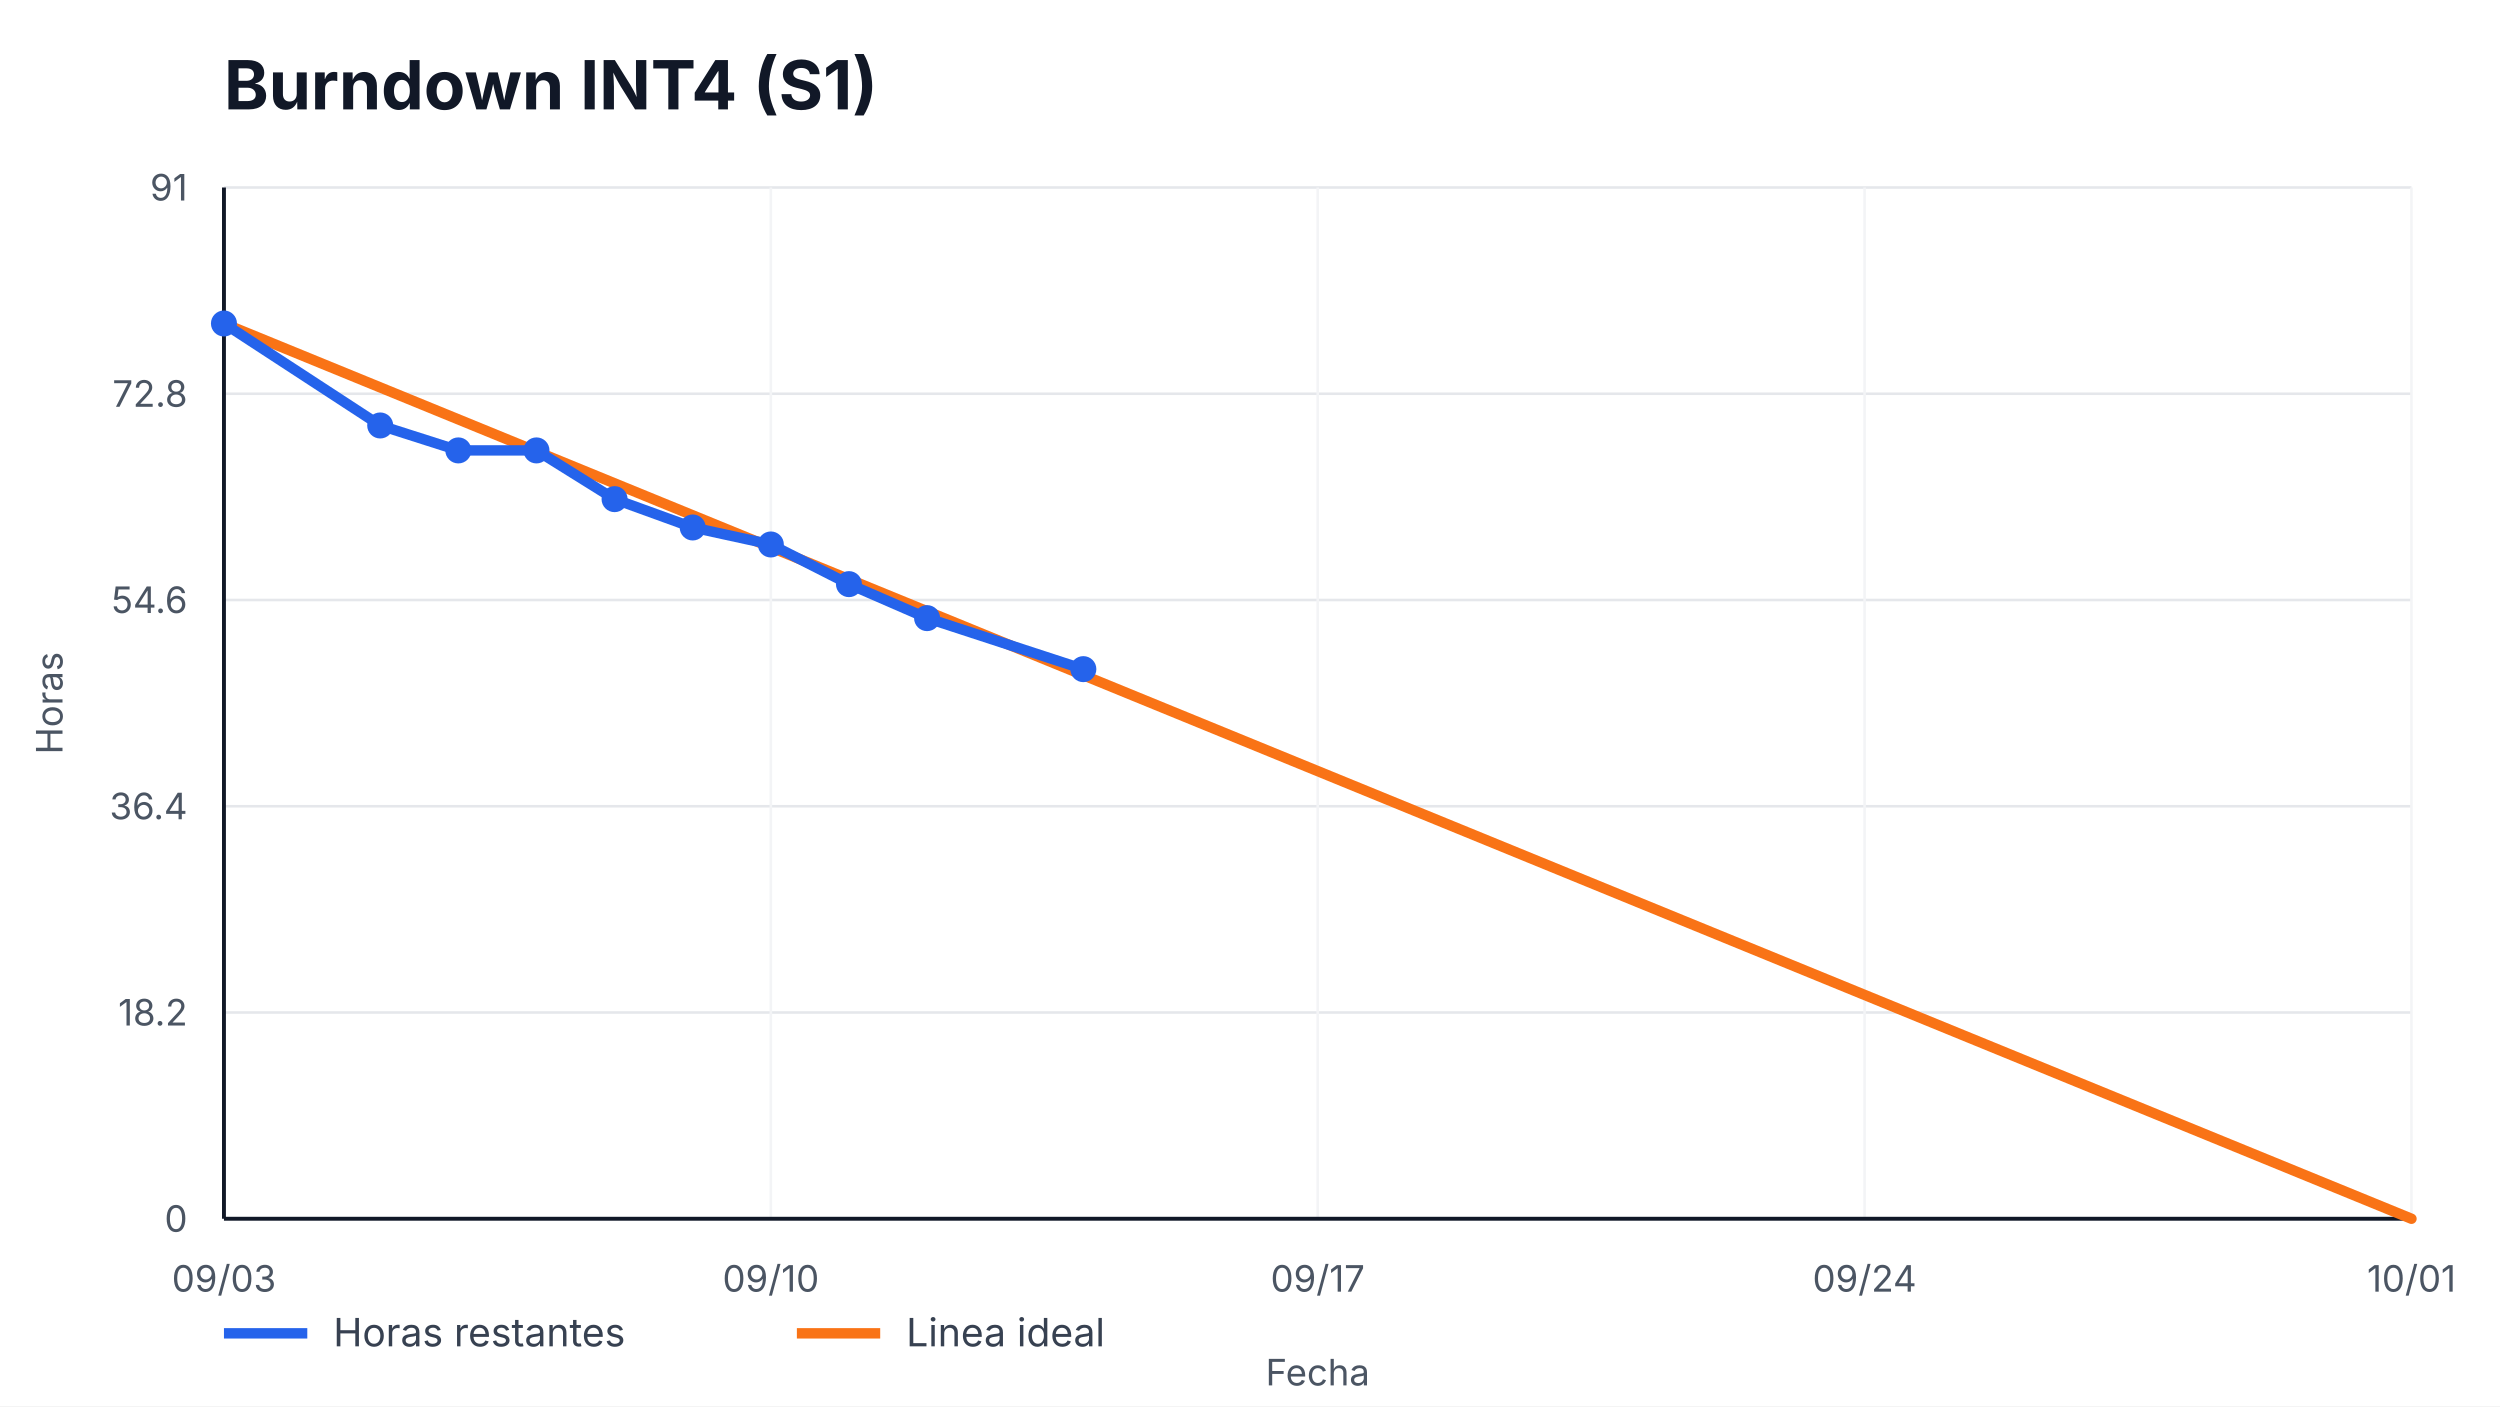
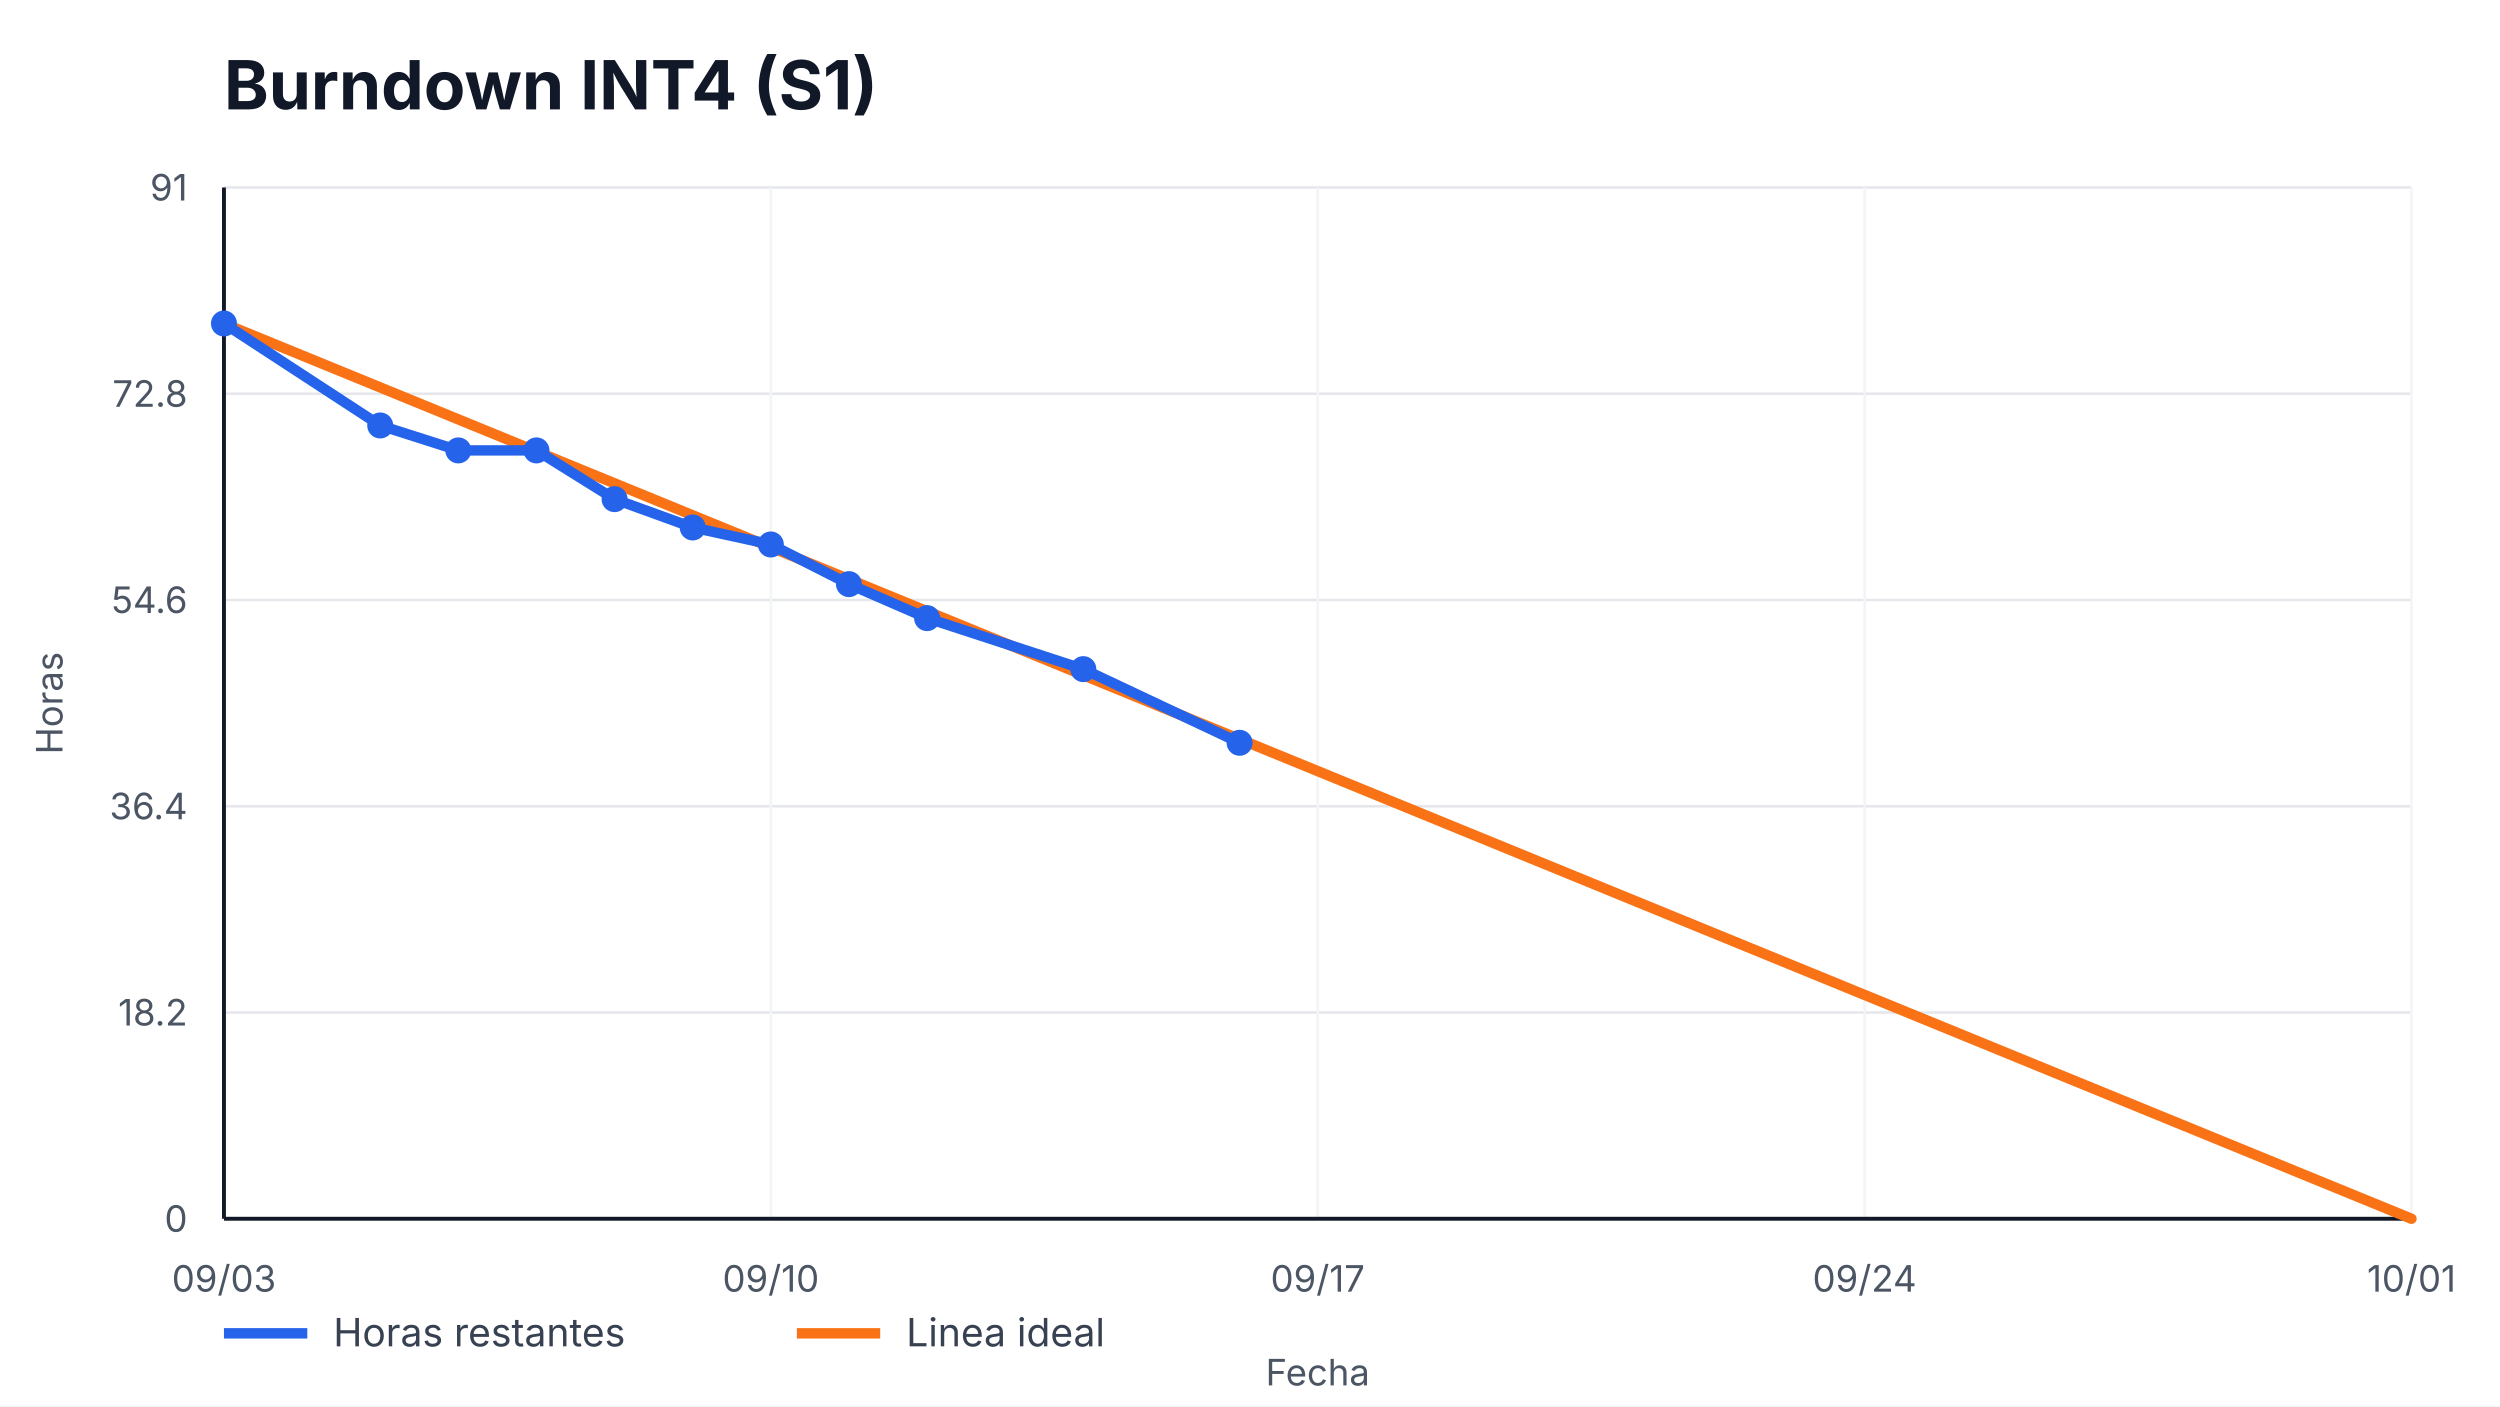
<svg xmlns="http://www.w3.org/2000/svg" width="960" height="540" viewBox="0 0 960 540" role="img" aria-label="Burndown INT4 (S1)">
  <style>
    text { font-family: -apple-system, BlinkMacSystemFont, "Segoe UI", sans-serif; fill: #111827; }
    .title { font-size: 26px; font-weight: 700; }
    .axis { font-size: 14px; fill: #4b5563; }
    .legend { font-size: 15px; fill: #374151; }
    .overrun { font-size: 14px; font-weight: 700; fill: #b91c1c; }
  </style>
  <rect width="100%" height="100%" fill="#ffffff" />
  <text x="86" y="42" class="title">Burndown INT4 (S1)</text>
  <g>
    <line x1="86" y1="468.00" x2="926" y2="468.00" stroke="#e5e7eb" />
    <line x1="86" y1="388.80" x2="926" y2="388.80" stroke="#e5e7eb" />
    <line x1="86" y1="309.60" x2="926" y2="309.60" stroke="#e5e7eb" />
    <line x1="86" y1="230.40" x2="926" y2="230.40" stroke="#e5e7eb" />
    <line x1="86" y1="151.20" x2="926" y2="151.20" stroke="#e5e7eb" />
    <line x1="86" y1="72.00" x2="926" y2="72.00" stroke="#e5e7eb" />
  </g>
  <g>
    <line x1="86.00" y1="72" x2="86.00" y2="468" stroke="#f3f4f6" />
    <text x="86.00" y="496" text-anchor="middle" class="axis">09/03</text>
    <line x1="296.00" y1="72" x2="296.00" y2="468" stroke="#f3f4f6" />
    <text x="296.00" y="496" text-anchor="middle" class="axis">09/10</text>
    <line x1="506.00" y1="72" x2="506.00" y2="468" stroke="#f3f4f6" />
    <text x="506.00" y="496" text-anchor="middle" class="axis">09/17</text>
    <line x1="716.00" y1="72" x2="716.00" y2="468" stroke="#f3f4f6" />
    <text x="716.00" y="496" text-anchor="middle" class="axis">09/24</text>
    <line x1="926.00" y1="72" x2="926.00" y2="468" stroke="#f3f4f6" />
    <text x="926.00" y="496" text-anchor="middle" class="axis">10/01</text>
  </g>
  <line x1="86" y1="468" x2="926" y2="468" stroke="#111827" stroke-width="1.5" />
  <line x1="86" y1="72" x2="86" y2="468" stroke="#111827" stroke-width="1.5" />
  <g>
    <text x="72" y="473.00" text-anchor="end" class="axis">0</text>
    <text x="72" y="393.80" text-anchor="end" class="axis">18.2</text>
    <text x="72" y="314.60" text-anchor="end" class="axis">36.4</text>
    <text x="72" y="235.40" text-anchor="end" class="axis">54.6</text>
    <text x="72" y="156.20" text-anchor="end" class="axis">72.8</text>
    <text x="72" y="77.00" text-anchor="end" class="axis">91</text>
  </g>
  <polyline points="86.00,124.22 926.00,468.00" fill="none" stroke="#f97316" stroke-width="4" stroke-linecap="round" />
-   <polyline points="86.00,124.22 146.00,163.38 176.00,172.96 206.00,172.96 236.00,191.67 266.00,202.55 296.00,209.08 326.00,224.31 356.00,237.36 416.00,256.95" fill="none" stroke="#2563eb" stroke-width="4" stroke-linecap="round" stroke-linejoin="round" />
+   <polyline points="86.00,124.22 146.00,163.38 176.00,172.96 206.00,172.96 236.00,191.67 266.00,202.55 296.00,209.08 326.00,224.31 356.00,237.36 416.00,256.95 476.00,285.23" fill="none" stroke="#2563eb" stroke-width="4" stroke-linecap="round" stroke-linejoin="round" />
  <g>
    <circle cx="86.00" cy="124.22" r="5" fill="#2563eb" />
    <circle cx="146.00" cy="163.38" r="5" fill="#2563eb" />
    <circle cx="176.00" cy="172.96" r="5" fill="#2563eb" />
    <circle cx="206.00" cy="172.96" r="5" fill="#2563eb" />
    <circle cx="236.00" cy="191.67" r="5" fill="#2563eb" />
    <circle cx="266.00" cy="202.55" r="5" fill="#2563eb" />
    <circle cx="296.00" cy="209.08" r="5" fill="#2563eb" />
    <circle cx="326.00" cy="224.31" r="5" fill="#2563eb" />
    <circle cx="356.00" cy="237.36" r="5" fill="#2563eb" />
    <circle cx="416.00" cy="256.95" r="5" fill="#2563eb" />
+     <circle cx="476.00" cy="285.23" r="5" fill="#2563eb" />
  </g>
  <line x1="86" y1="512" x2="118" y2="512" stroke="#2563eb" stroke-width="4" />
  <text x="128" y="517" class="legend">Horas restantes</text>
  <line x1="306" y1="512" x2="338" y2="512" stroke="#f97316" stroke-width="4" />
  <text x="348" y="517" class="legend">Linea ideal</text>
  <text x="506.0" y="532" text-anchor="middle" class="axis">Fecha</text>
  <text x="24" y="270.0" transform="rotate(-90 24,270.0)" text-anchor="middle" class="axis">Horas</text>
</svg>
